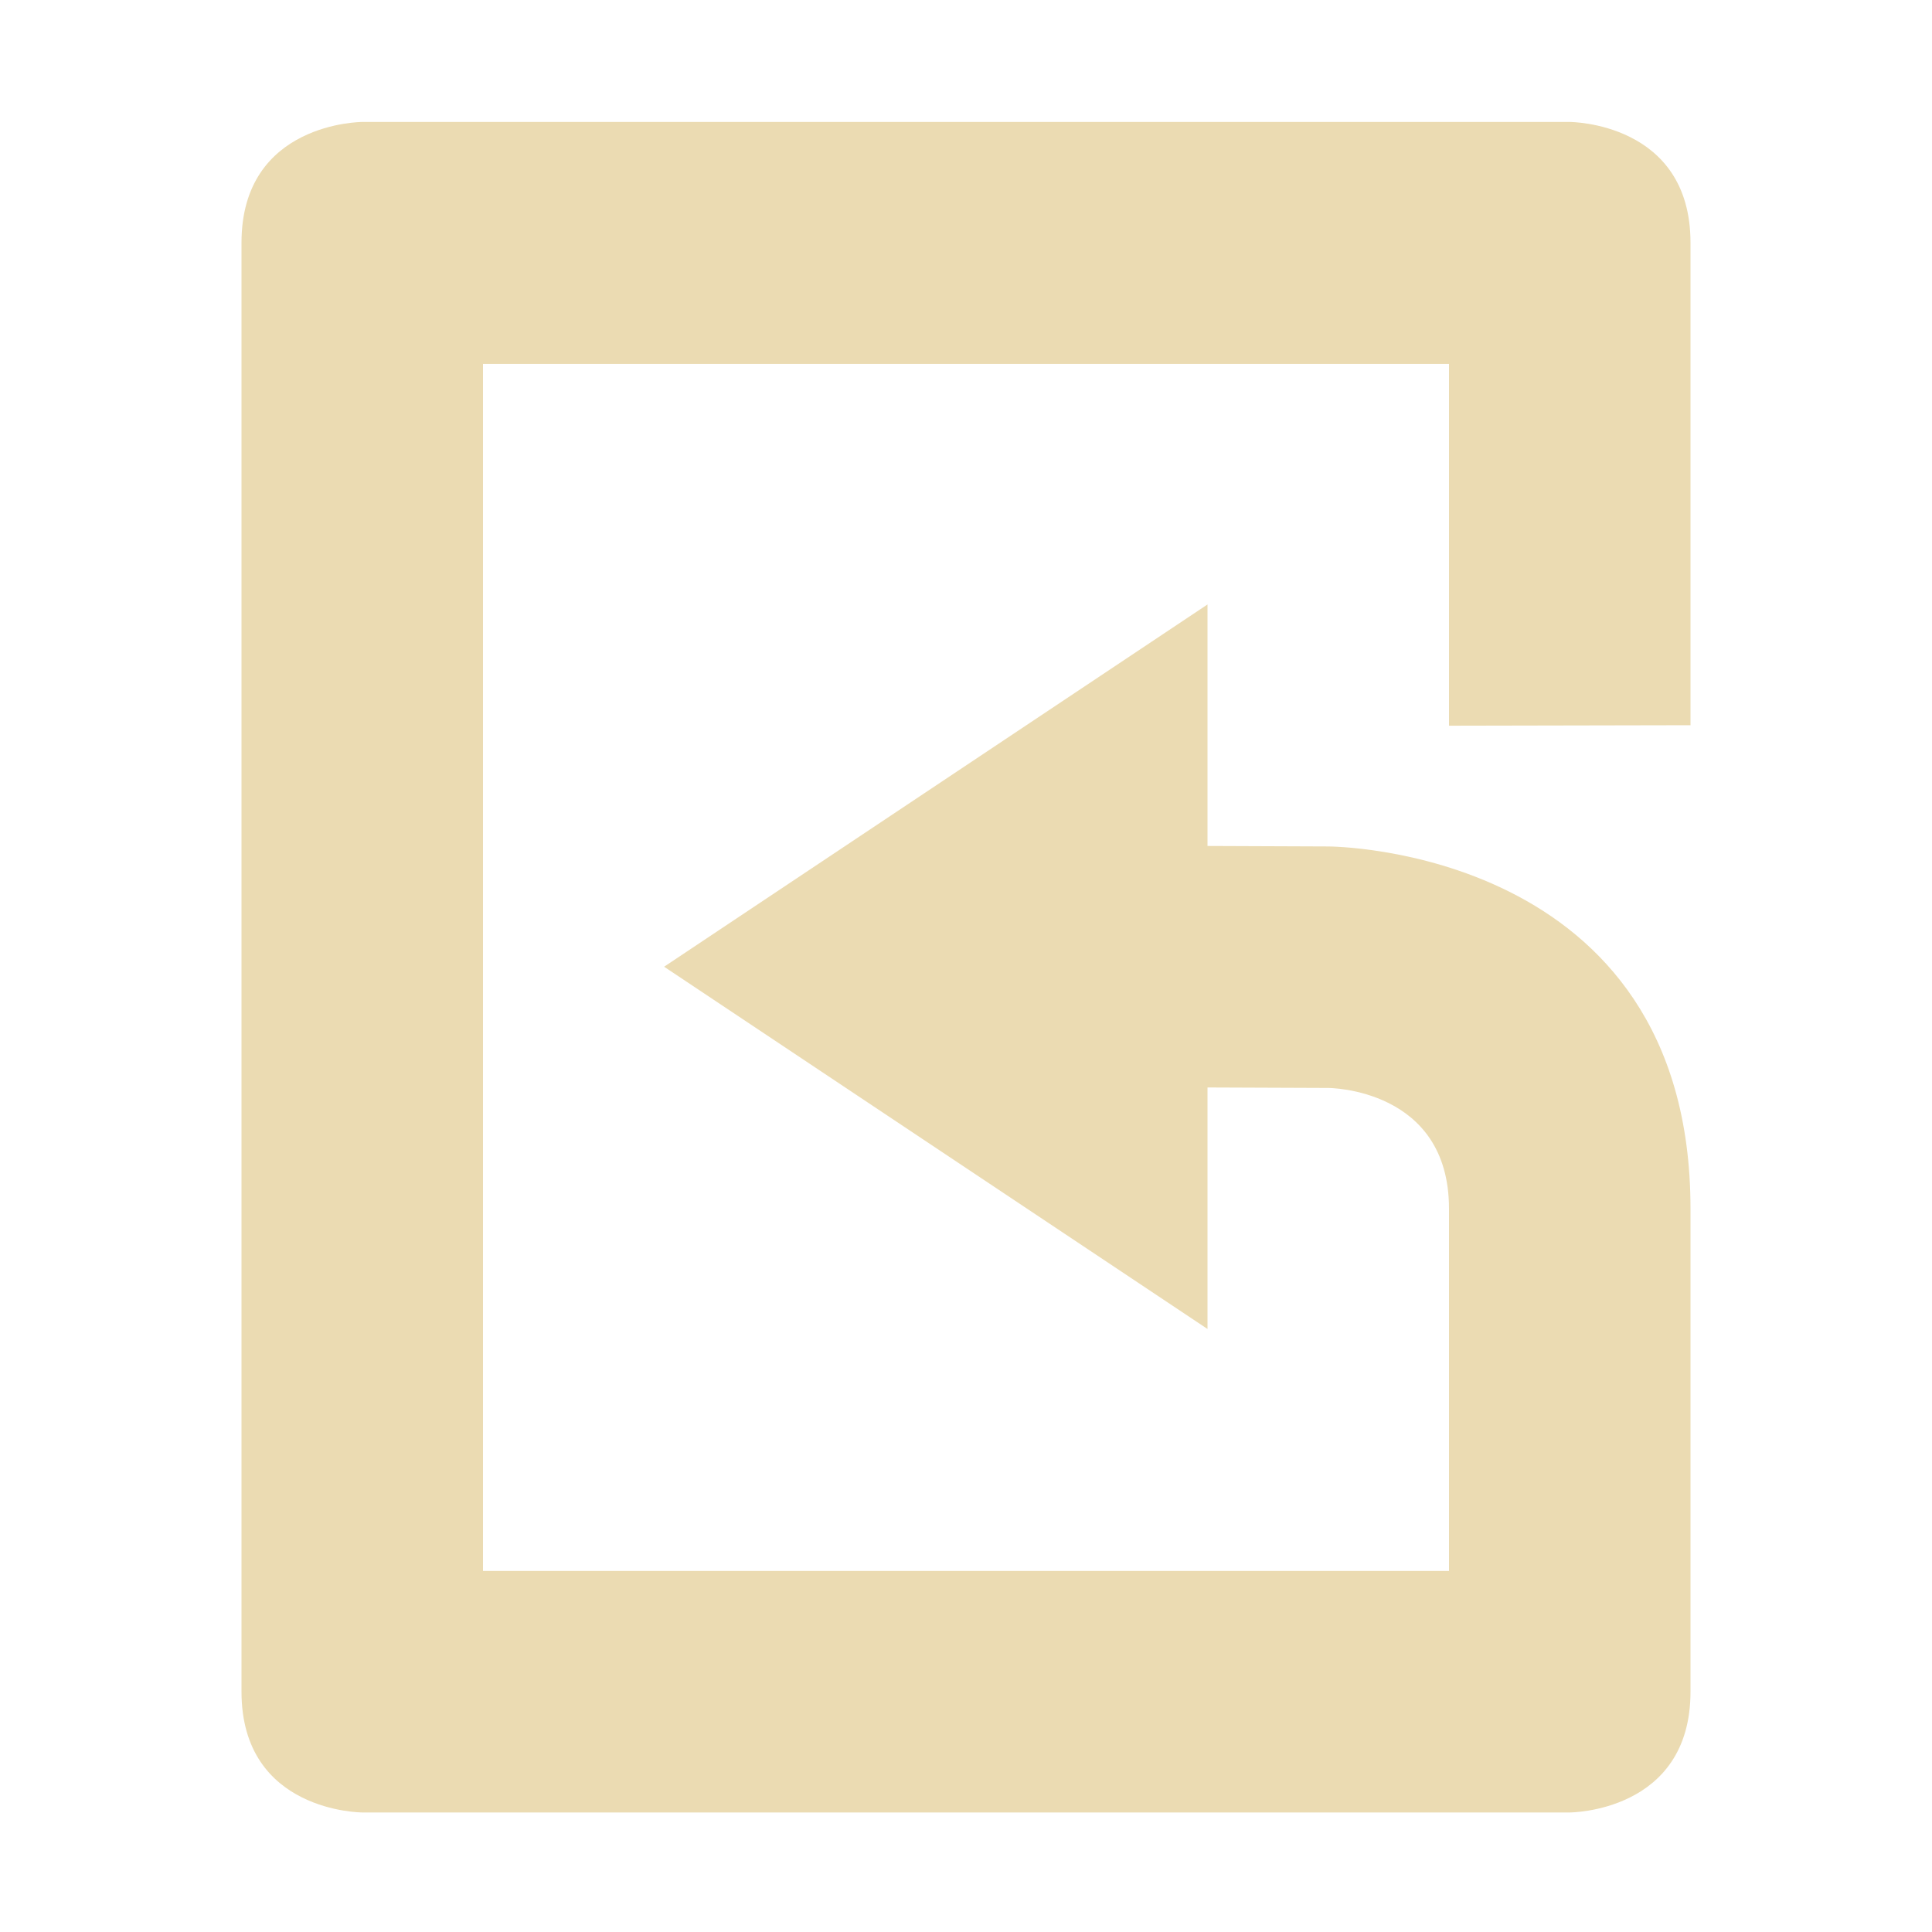
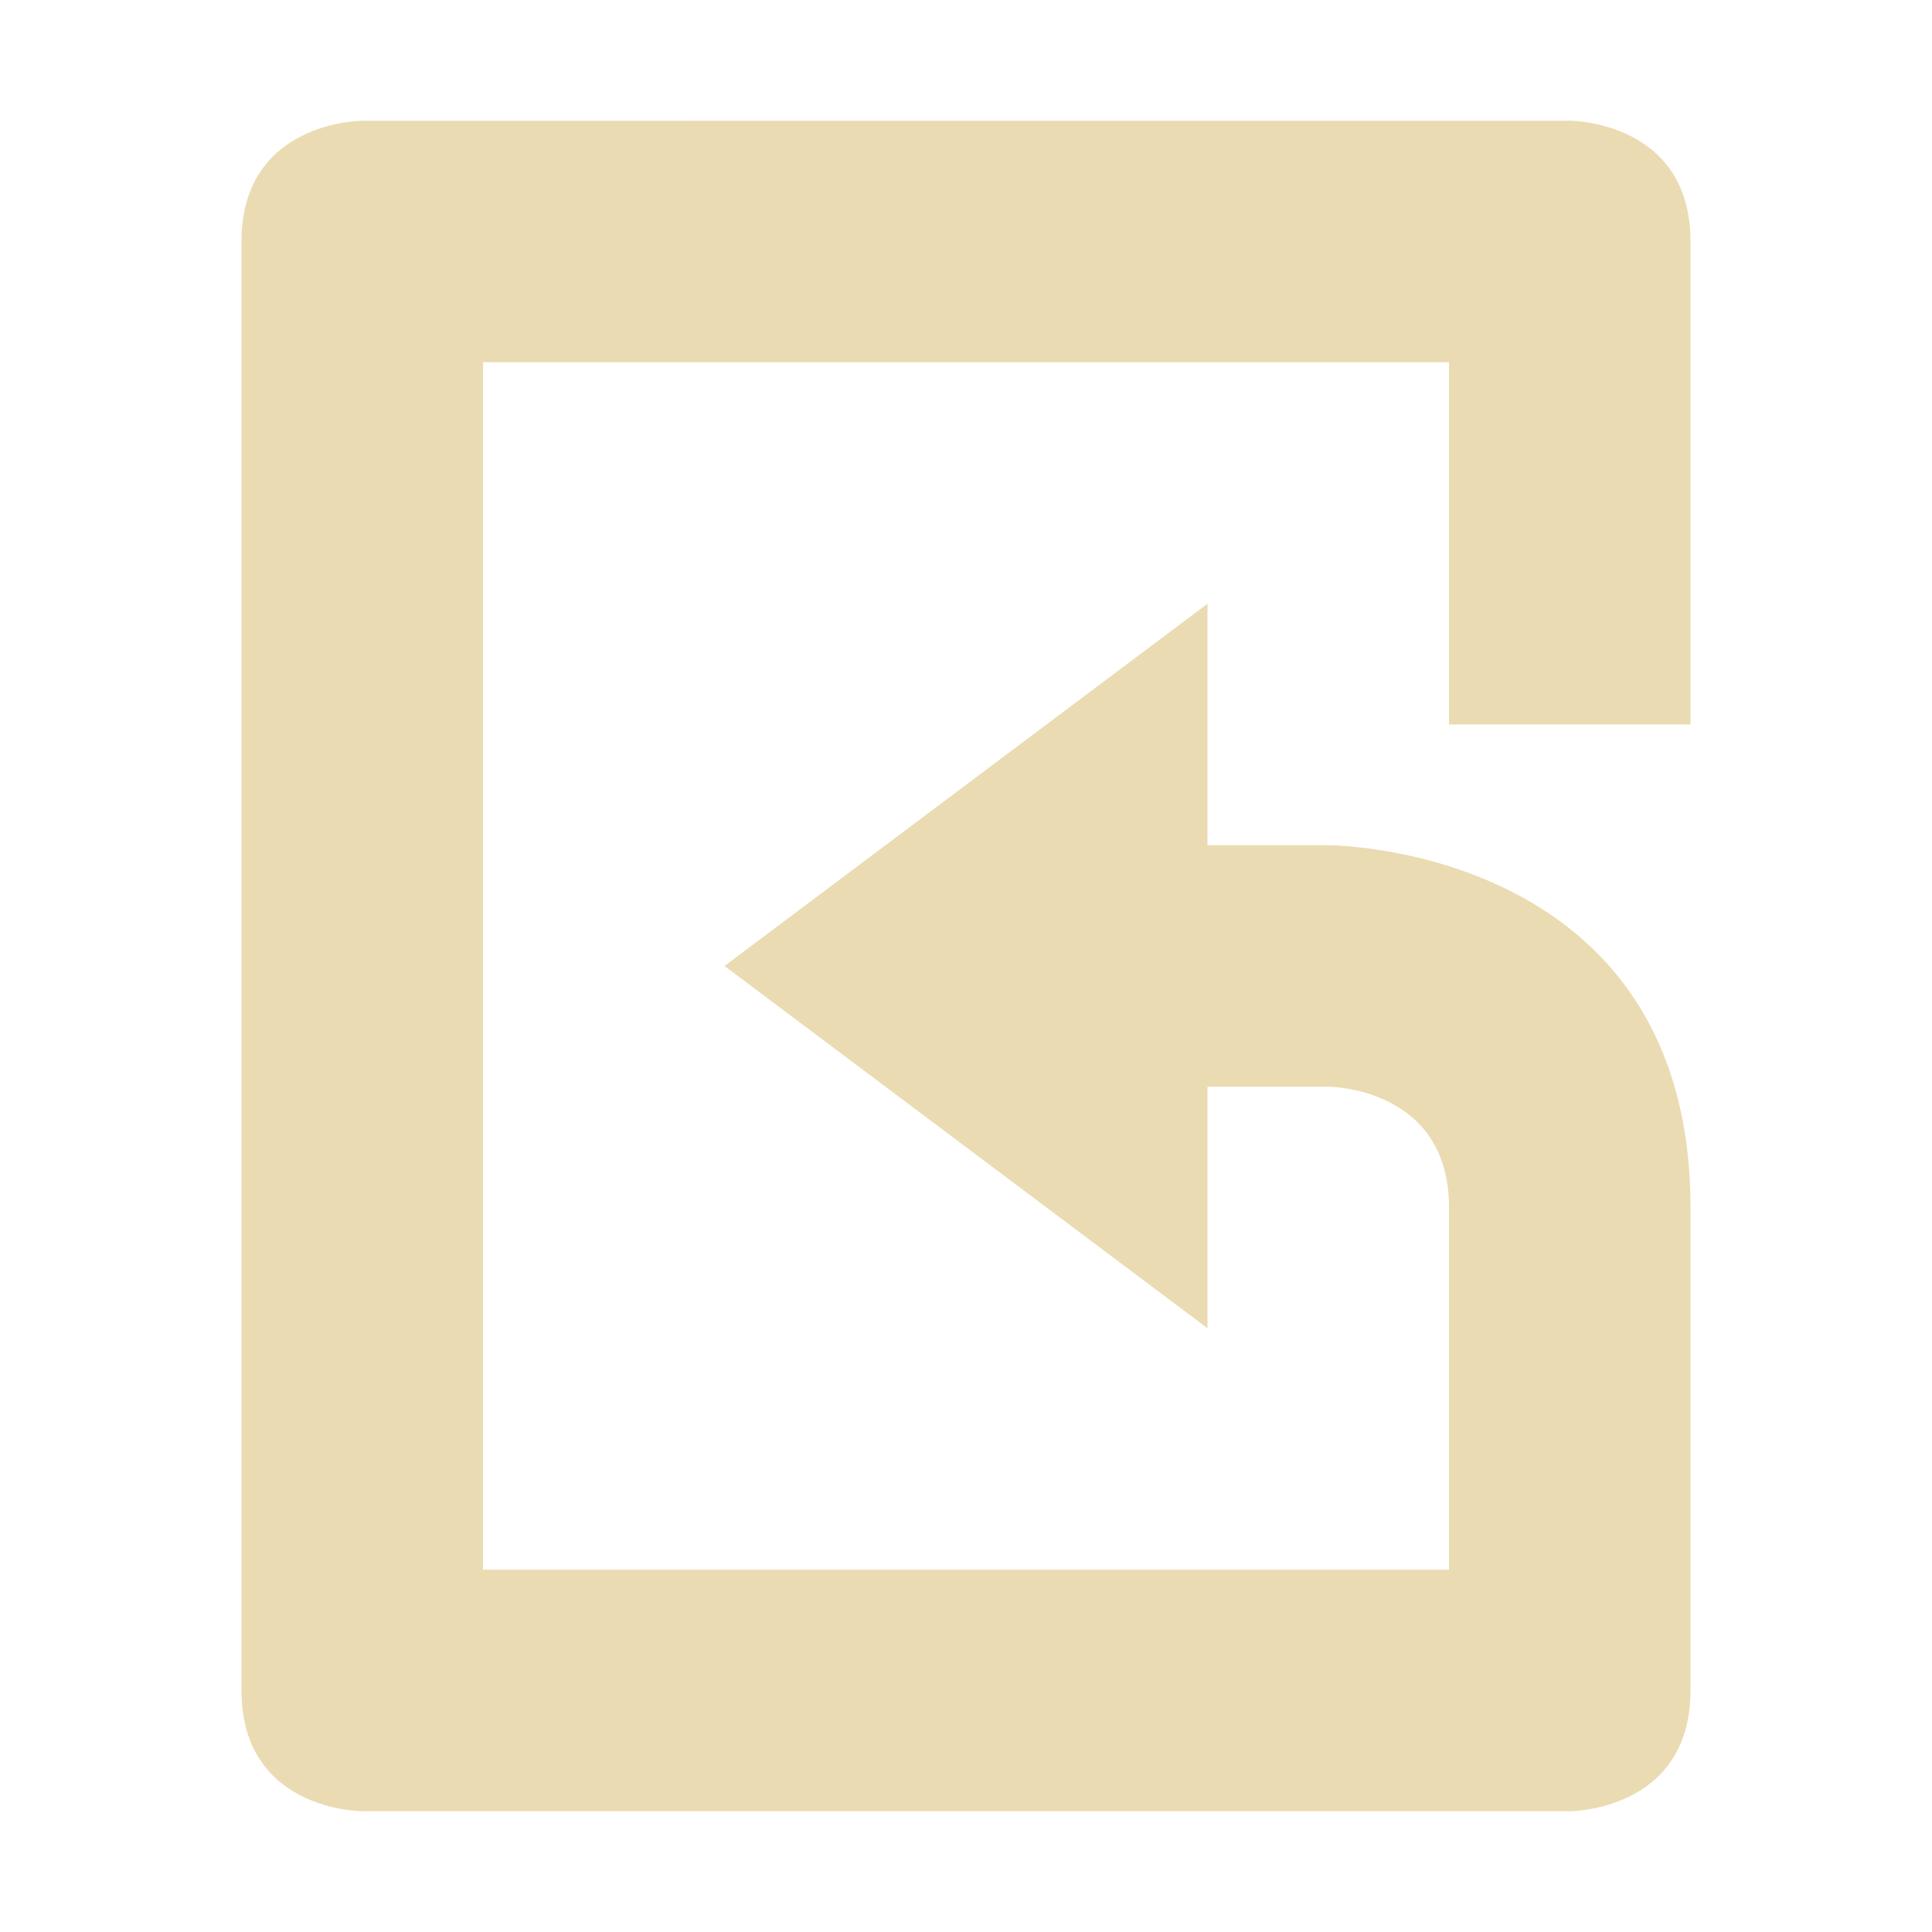
- <svg xmlns="http://www.w3.org/2000/svg" width="16" height="16" viewBox="0 0 16 16">
+ <svg xmlns="http://www.w3.org/2000/svg" width="16" height="16" version="1.1" viewBox="0 0 16 16">
  <defs>
-     <style id="current-color-scheme" type="text/css">
-    .ColorScheme-Text { color:#ebdbb2; } .ColorScheme-Highlight { color:#458588; }
-   </style>
+     <style type="text/css">.ColorScheme-Text { color:#ebdbb2; } .ColorScheme-Highlight { color:#458588; }</style>
  </defs>
-   <path style="fill:currentColor" class="ColorScheme-Text" d="m3 1.01s-1 0-1 1v12c0 1 1 1 1 1h10s1 0 1-1v-4c0-3-3-3-3-3l-1-0.004v-2l-4.5 3 4.5 3v-2l1 0.004s1 0 1 1v3h-8v-9.996h8v2.996l2-0.004v-3.996c0-1-1-1-1-1h-10z" />
+   <path class="ColorScheme-Text" d="m3 1s-1 2e-4 -1 1v12c0 1 1 1 1 1l10-2e-4s1 0 1-1v-4c0-3-3-3-3-3h-1v-2l-4 3 4 3v-2l1-2e-4s1 0 1 1v3h-8v-10h8v3h2v-4c0-1-1-1-1-1z" fill="currentColor" />
</svg>
